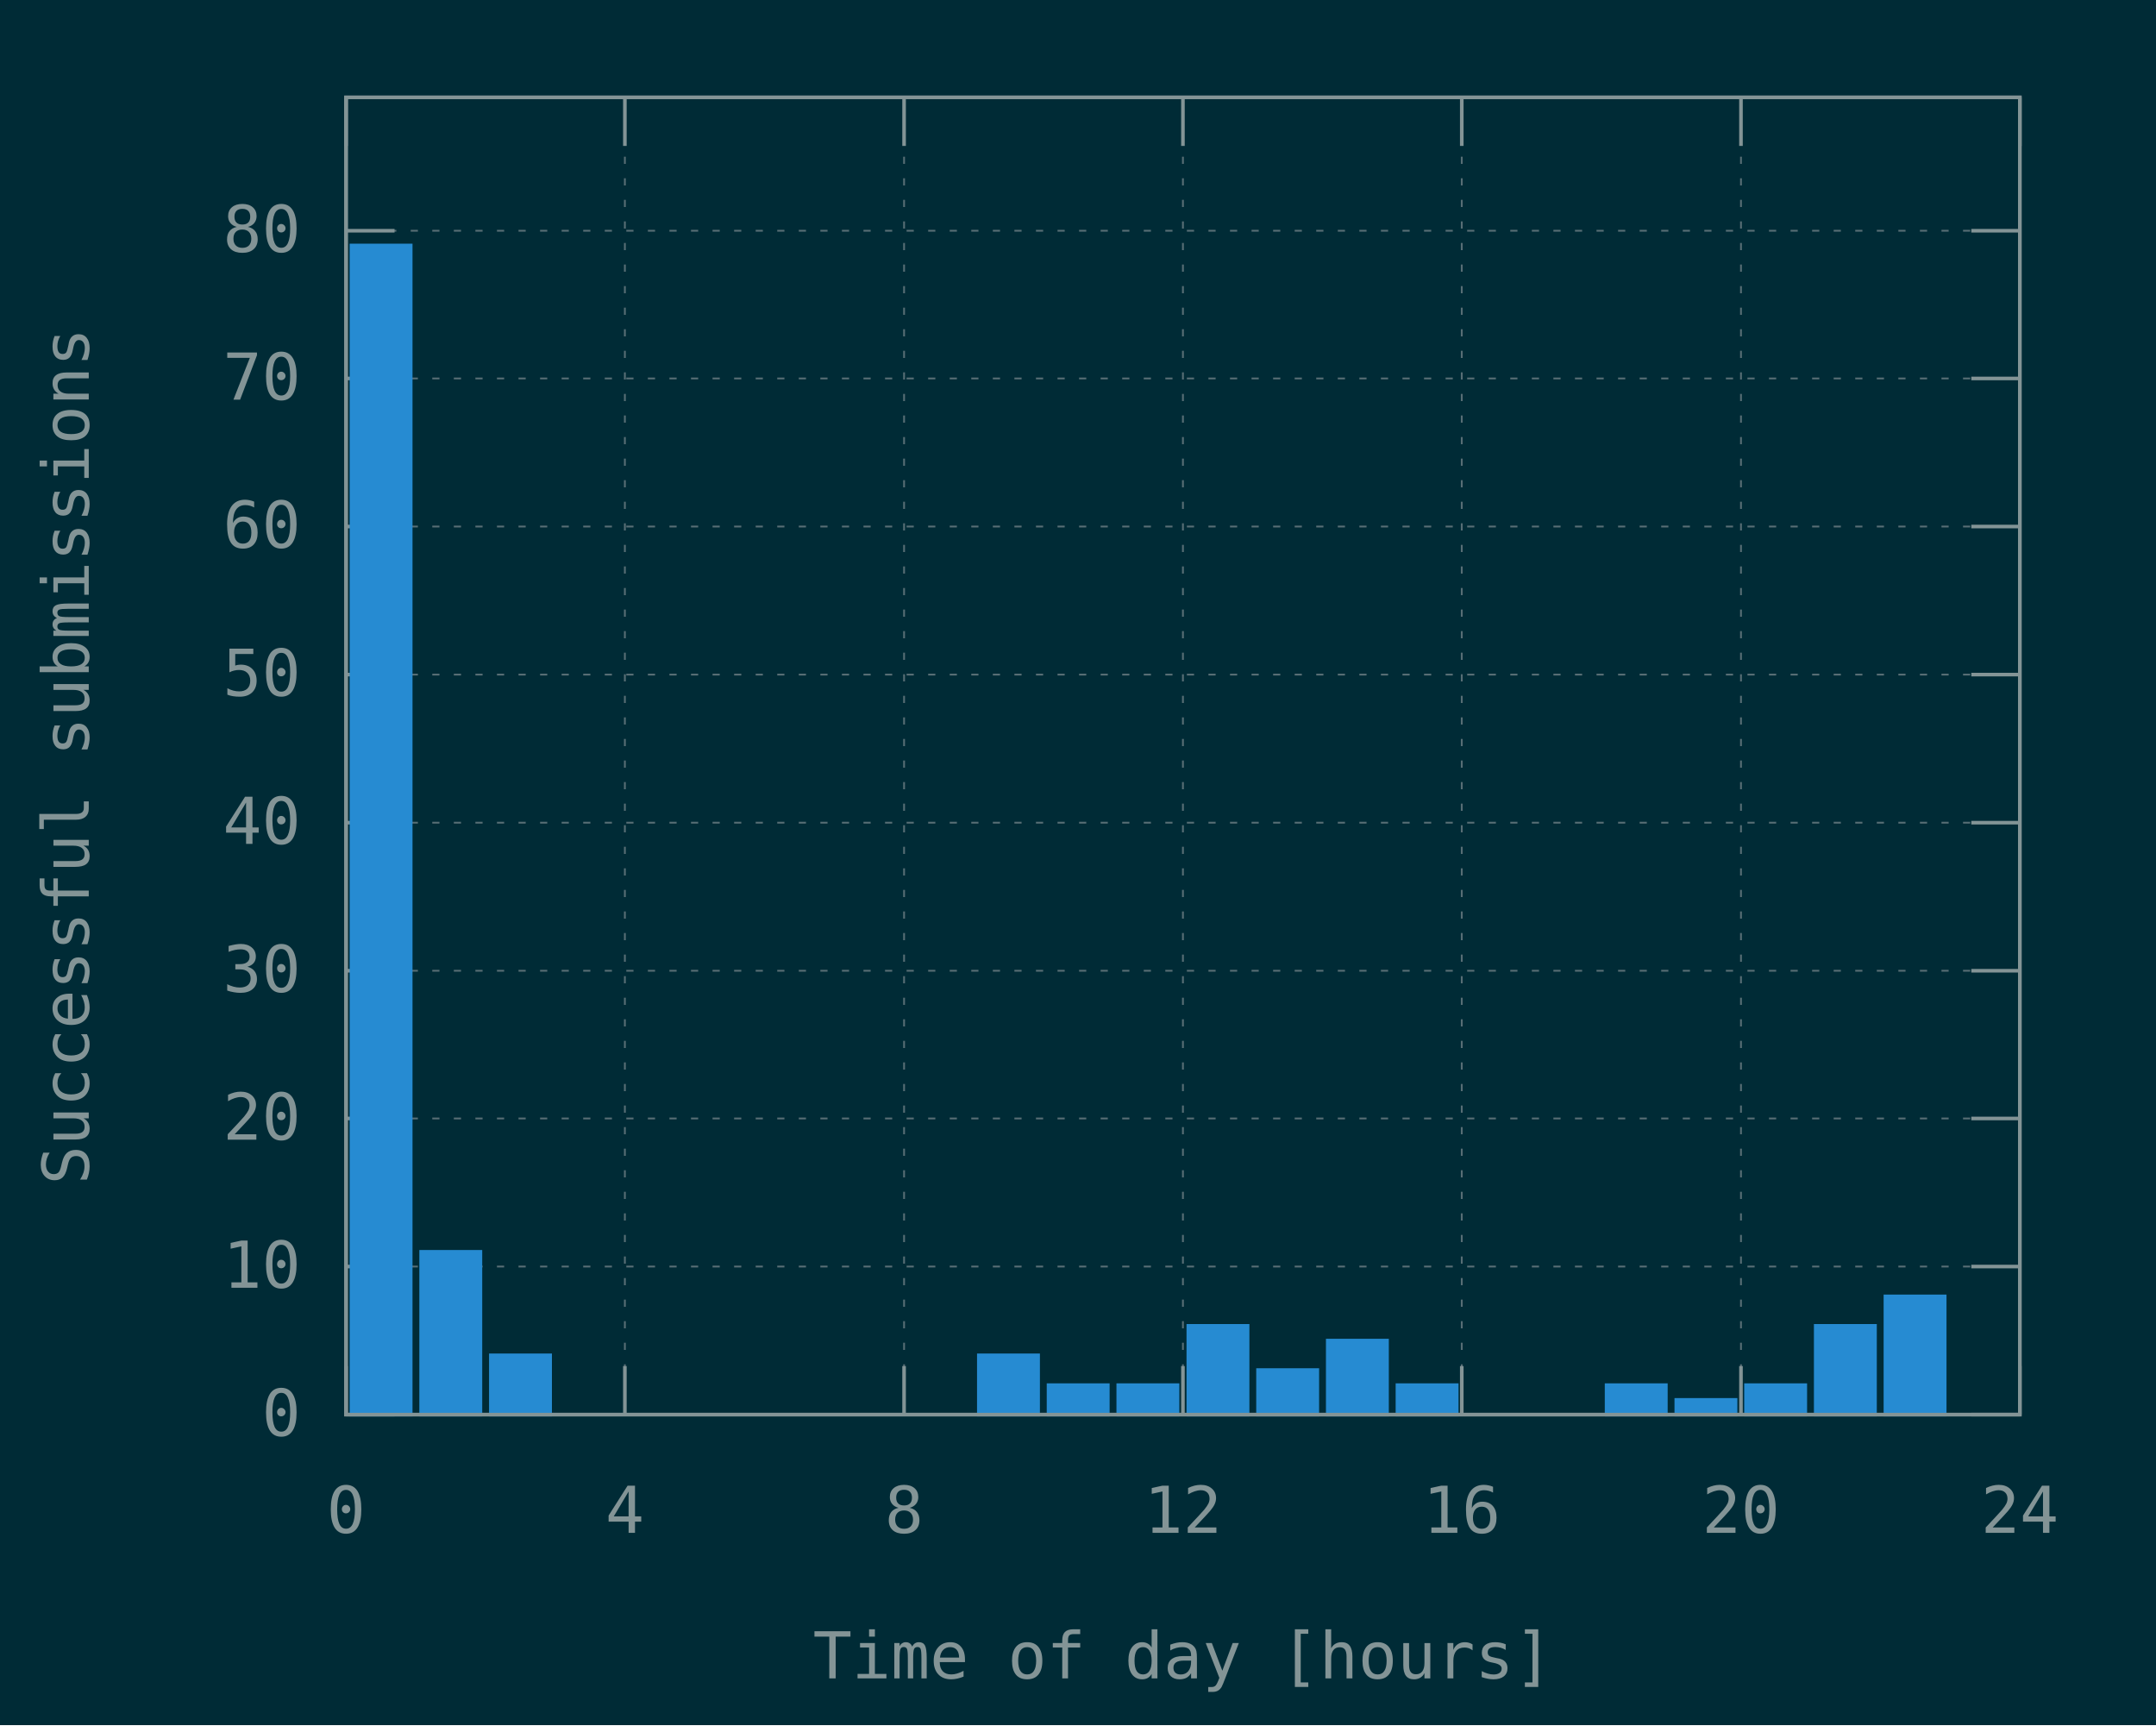
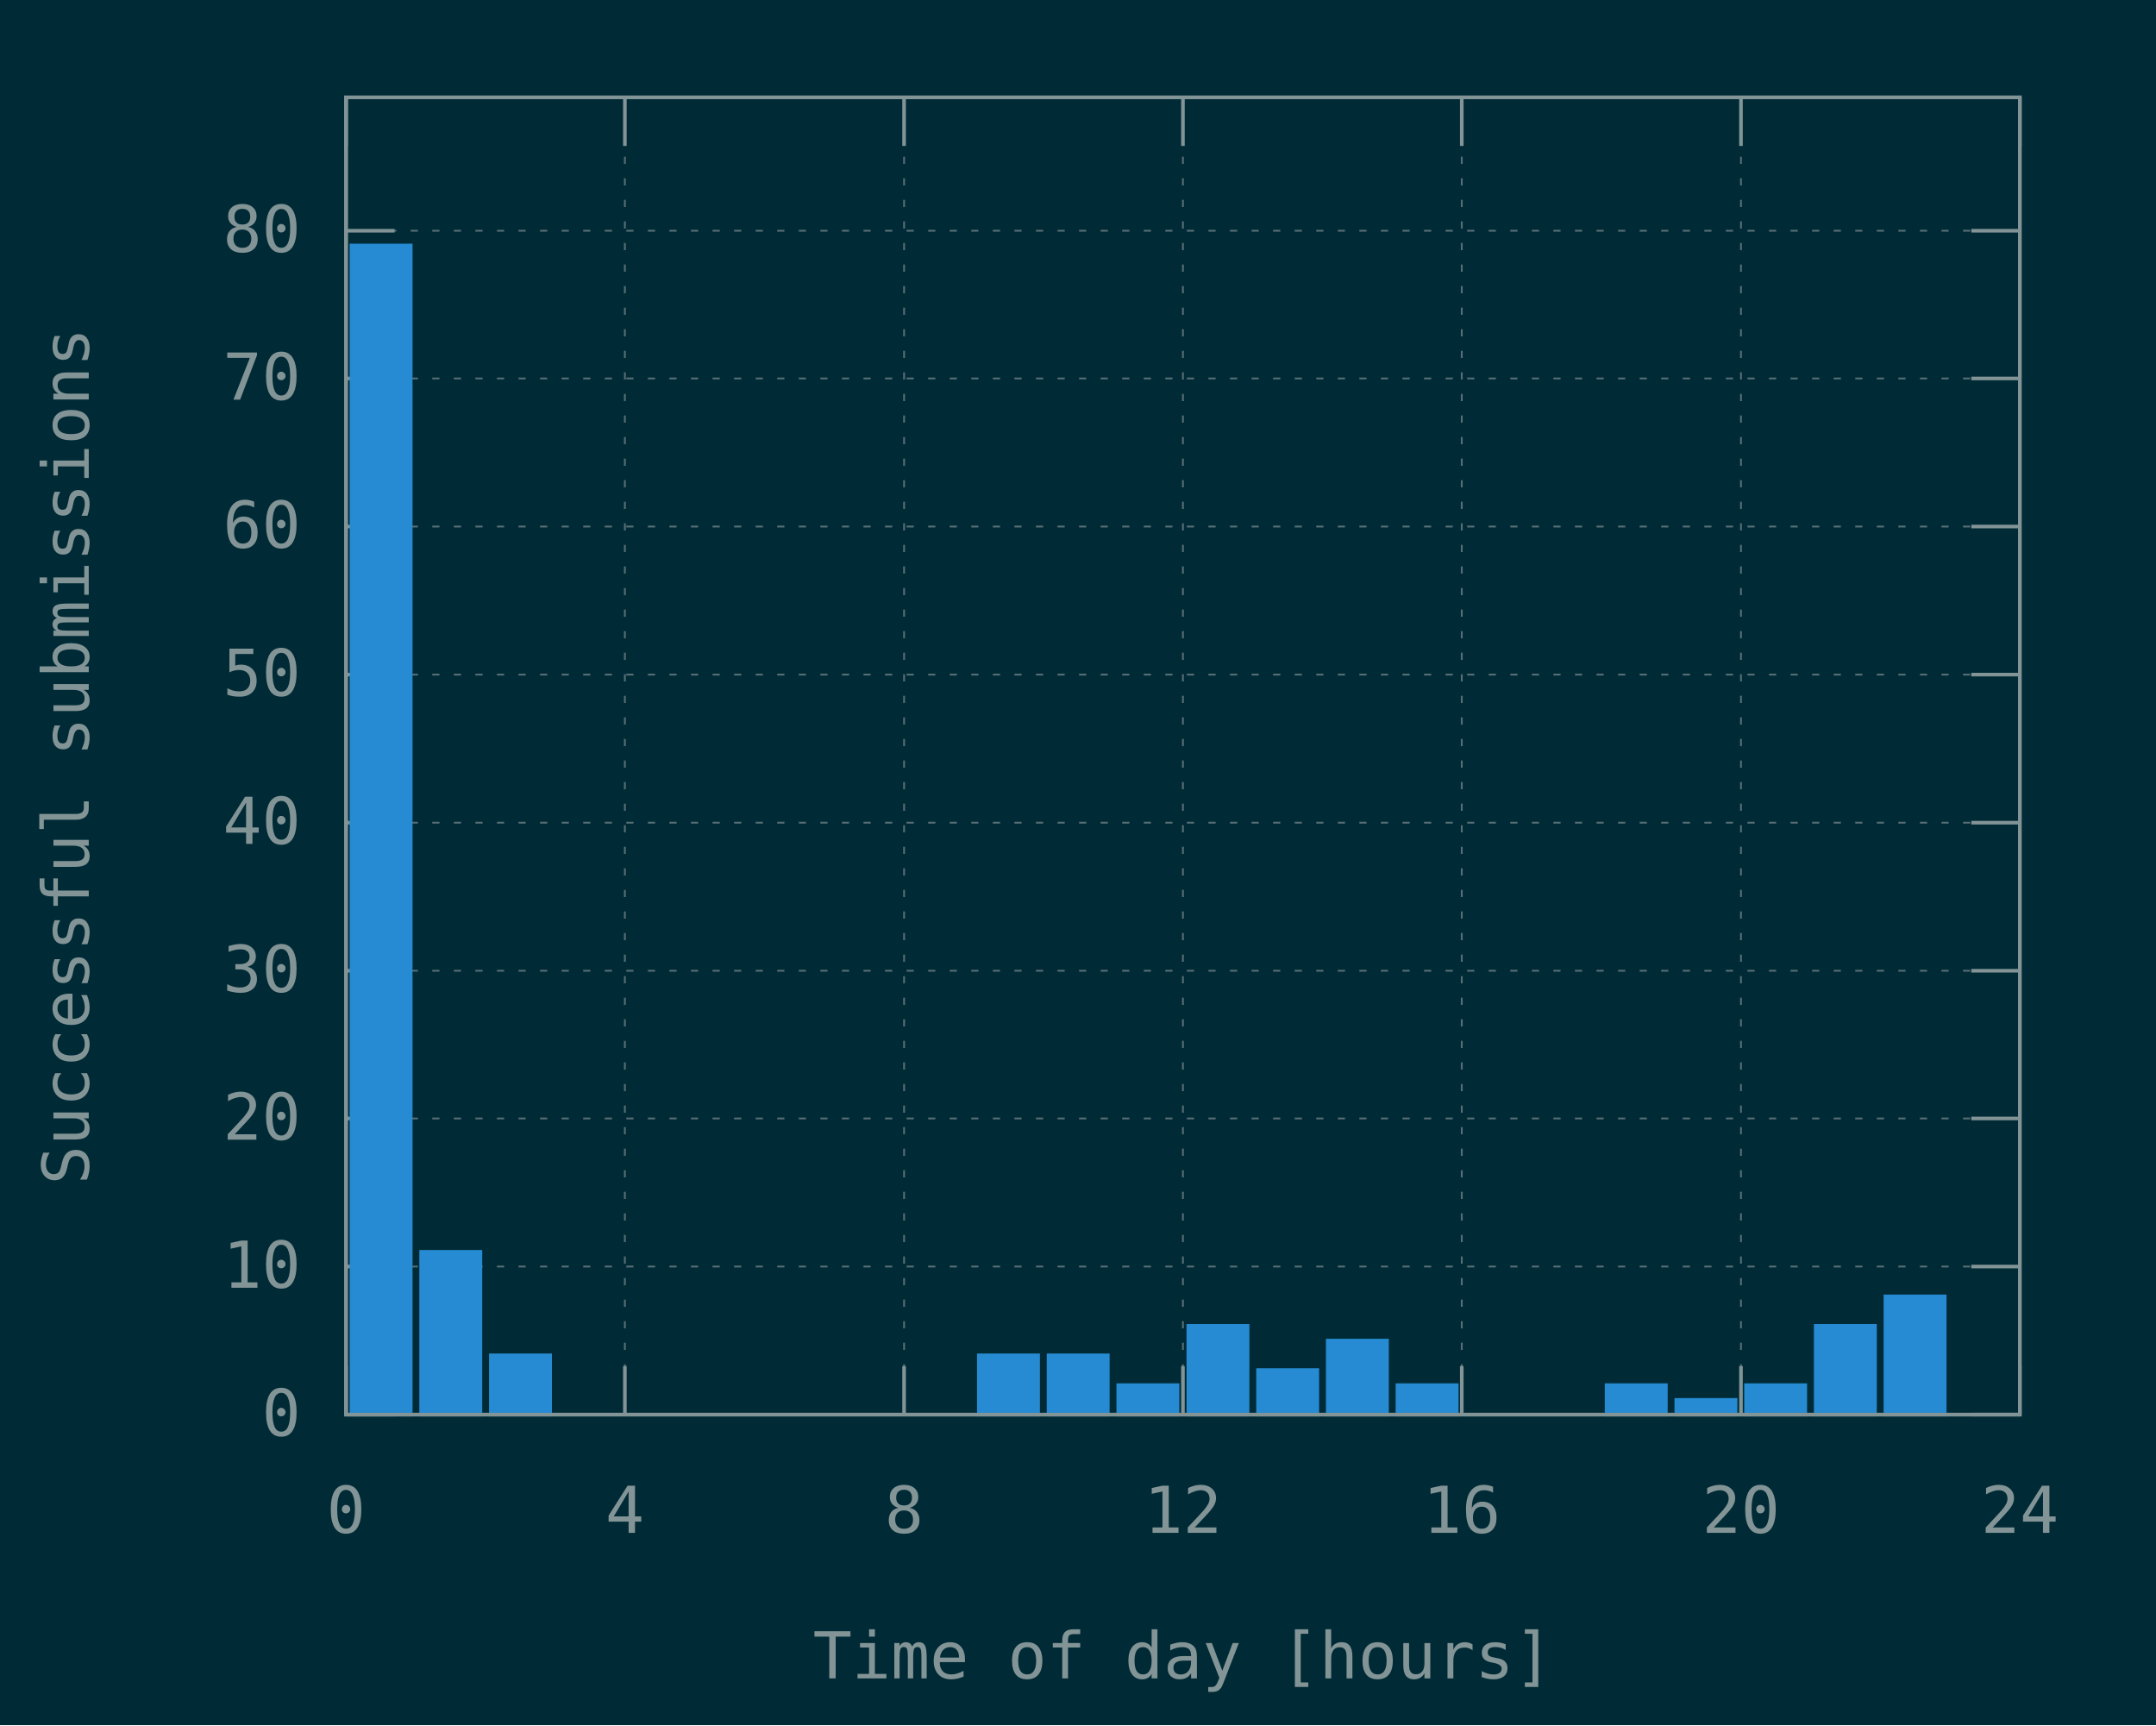
<svg xmlns="http://www.w3.org/2000/svg" xmlns:xlink="http://www.w3.org/1999/xlink" width="600" height="480" viewBox="0 0 600 480">
  <g id="gnuplot_canvas">
    <rect x="0" y="0" width="600" height="480" fill="#002b36" />
    <defs>
      <circle id="gpDot" r="0.5" stroke-width="0.5" stroke="currentColor" />
      <path id="gpPt0" stroke-width="0.148" stroke="currentColor" d="M-1,0 h2 M0,-1 v2" />
      <path id="gpPt1" stroke-width="0.148" stroke="currentColor" d="M-1,-1 L1,1 M1,-1 L-1,1" />
      <path id="gpPt2" stroke-width="0.148" stroke="currentColor" d="M-1,0 L1,0 M0,-1 L0,1 M-1,-1 L1,1 M-1,1 L1,-1" />
      <rect id="gpPt3" stroke-width="0.148" stroke="currentColor" x="-1" y="-1" width="2" height="2" />
      <rect id="gpPt4" stroke-width="0.148" stroke="currentColor" fill="currentColor" x="-1" y="-1" width="2" height="2" />
      <circle id="gpPt5" stroke-width="0.148" stroke="currentColor" cx="0" cy="0" r="1" />
      <use xlink:href="#gpPt5" id="gpPt6" fill="currentColor" stroke="none" />
      <path id="gpPt7" stroke-width="0.148" stroke="currentColor" d="M0,-1.33 L-1.33,0.67 L1.33,0.67 z" />
      <use xlink:href="#gpPt7" id="gpPt8" fill="currentColor" stroke="none" />
      <use xlink:href="#gpPt7" id="gpPt9" stroke="currentColor" transform="rotate(180)" />
      <use xlink:href="#gpPt9" id="gpPt10" fill="currentColor" stroke="none" />
      <use xlink:href="#gpPt3" id="gpPt11" stroke="currentColor" transform="rotate(45)" />
      <use xlink:href="#gpPt11" id="gpPt12" fill="currentColor" stroke="none" />
      <path id="gpPt13" stroke-width="0.148" stroke="currentColor" d="M0,1.330 L1.265,0.411 L0.782,-1.067 L-0.782,-1.076 L-1.265,0.411 z" />
      <use xlink:href="#gpPt13" id="gpPt14" fill="currentColor" stroke="none" />
      <filter id="textbox" filterUnits="objectBoundingBox" x="0" y="0" height="1" width="1">
        <feFlood flood-color="#002B36" flood-opacity="1" result="bgnd" />
        <feComposite in="SourceGraphic" in2="bgnd" operator="atop" />
      </filter>
      <filter id="greybox" filterUnits="objectBoundingBox" x="0" y="0" height="1" width="1">
        <feFlood flood-color="lightgrey" flood-opacity="1" result="grey" />
        <feComposite in="SourceGraphic" in2="grey" operator="atop" />
      </filter>
    </defs>
    <g fill="none" color="#002B36" stroke="currentColor" stroke-width="1.00" stroke-linecap="butt" stroke-linejoin="miter">
</g>
    <g fill="none" color="black" stroke="currentColor" stroke-width="1.00" stroke-linecap="butt" stroke-linejoin="miter">
</g>
    <g fill="none" color="black" stroke="rgb(131, 148, 150)" stroke-width="0.50" stroke-linecap="butt" stroke-linejoin="miter">
</g>
    <g fill="none" color="gray" stroke="currentColor" stroke-width="0.50" stroke-linecap="butt" stroke-linejoin="miter">
      <path stroke="rgb( 88, 110, 117)" stroke-dasharray="2,4" class="gridline" d="M96.3,393.6 L562.1,393.6  " />
    </g>
    <g fill="none" color="gray" stroke="rgb( 88, 110, 117)" stroke-width="1.00" stroke-linecap="butt" stroke-linejoin="miter">
</g>
    <g fill="none" color="black" stroke="currentColor" stroke-width="1.00" stroke-linecap="butt" stroke-linejoin="miter">
      <path stroke="rgb(131, 148, 150)" d="M96.3,393.6 L109.8,393.6 M562.1,393.6 L548.6,393.6  " />
      <g transform="translate(83.7,399.5)" stroke="none" fill="rgb(131,148,150)" font-family="Inconsolata" font-size="18.00" text-anchor="end">
        <text>
          <tspan font-family="Inconsolata"> 0</tspan>
        </text>
      </g>
    </g>
    <g fill="none" color="black" stroke="currentColor" stroke-width="1.00" stroke-linecap="butt" stroke-linejoin="miter">
</g>
    <g fill="none" color="black" stroke="rgb(131, 148, 150)" stroke-width="0.50" stroke-linecap="butt" stroke-linejoin="miter">
</g>
    <g fill="none" color="gray" stroke="currentColor" stroke-width="0.50" stroke-linecap="butt" stroke-linejoin="miter">
      <path stroke="rgb( 88, 110, 117)" stroke-dasharray="2,4" class="gridline" d="M96.3,352.4 L562.1,352.4  " />
    </g>
    <g fill="none" color="gray" stroke="rgb( 88, 110, 117)" stroke-width="1.00" stroke-linecap="butt" stroke-linejoin="miter">
</g>
    <g fill="none" color="black" stroke="currentColor" stroke-width="1.00" stroke-linecap="butt" stroke-linejoin="miter">
      <path stroke="rgb(131, 148, 150)" d="M96.3,352.4 L109.8,352.4 M562.1,352.4 L548.6,352.4  " />
      <g transform="translate(83.7,358.3)" stroke="none" fill="rgb(131,148,150)" font-family="Inconsolata" font-size="18.00" text-anchor="end">
        <text>
          <tspan font-family="Inconsolata"> 10</tspan>
        </text>
      </g>
    </g>
    <g fill="none" color="black" stroke="currentColor" stroke-width="1.00" stroke-linecap="butt" stroke-linejoin="miter">
</g>
    <g fill="none" color="black" stroke="rgb(131, 148, 150)" stroke-width="0.50" stroke-linecap="butt" stroke-linejoin="miter">
</g>
    <g fill="none" color="gray" stroke="currentColor" stroke-width="0.50" stroke-linecap="butt" stroke-linejoin="miter">
      <path stroke="rgb( 88, 110, 117)" stroke-dasharray="2,4" class="gridline" d="M96.3,311.2 L562.1,311.2  " />
    </g>
    <g fill="none" color="gray" stroke="rgb( 88, 110, 117)" stroke-width="1.00" stroke-linecap="butt" stroke-linejoin="miter">
</g>
    <g fill="none" color="black" stroke="currentColor" stroke-width="1.00" stroke-linecap="butt" stroke-linejoin="miter">
      <path stroke="rgb(131, 148, 150)" d="M96.3,311.2 L109.8,311.2 M562.1,311.2 L548.6,311.2  " />
      <g transform="translate(83.7,317.1)" stroke="none" fill="rgb(131,148,150)" font-family="Inconsolata" font-size="18.00" text-anchor="end">
        <text>
          <tspan font-family="Inconsolata"> 20</tspan>
        </text>
      </g>
    </g>
    <g fill="none" color="black" stroke="currentColor" stroke-width="1.00" stroke-linecap="butt" stroke-linejoin="miter">
</g>
    <g fill="none" color="black" stroke="rgb(131, 148, 150)" stroke-width="0.50" stroke-linecap="butt" stroke-linejoin="miter">
</g>
    <g fill="none" color="gray" stroke="currentColor" stroke-width="0.50" stroke-linecap="butt" stroke-linejoin="miter">
      <path stroke="rgb( 88, 110, 117)" stroke-dasharray="2,4" class="gridline" d="M96.3,270.1 L562.1,270.1  " />
    </g>
    <g fill="none" color="gray" stroke="rgb( 88, 110, 117)" stroke-width="1.00" stroke-linecap="butt" stroke-linejoin="miter">
</g>
    <g fill="none" color="black" stroke="currentColor" stroke-width="1.00" stroke-linecap="butt" stroke-linejoin="miter">
      <path stroke="rgb(131, 148, 150)" d="M96.3,270.1 L109.8,270.1 M562.1,270.1 L548.6,270.1  " />
      <g transform="translate(83.7,276.0)" stroke="none" fill="rgb(131,148,150)" font-family="Inconsolata" font-size="18.00" text-anchor="end">
        <text>
          <tspan font-family="Inconsolata"> 30</tspan>
        </text>
      </g>
    </g>
    <g fill="none" color="black" stroke="currentColor" stroke-width="1.00" stroke-linecap="butt" stroke-linejoin="miter">
</g>
    <g fill="none" color="black" stroke="rgb(131, 148, 150)" stroke-width="0.50" stroke-linecap="butt" stroke-linejoin="miter">
</g>
    <g fill="none" color="gray" stroke="currentColor" stroke-width="0.50" stroke-linecap="butt" stroke-linejoin="miter">
      <path stroke="rgb( 88, 110, 117)" stroke-dasharray="2,4" class="gridline" d="M96.3,228.9 L562.1,228.9  " />
    </g>
    <g fill="none" color="gray" stroke="rgb( 88, 110, 117)" stroke-width="1.00" stroke-linecap="butt" stroke-linejoin="miter">
</g>
    <g fill="none" color="black" stroke="currentColor" stroke-width="1.00" stroke-linecap="butt" stroke-linejoin="miter">
      <path stroke="rgb(131, 148, 150)" d="M96.3,228.9 L109.8,228.9 M562.1,228.9 L548.6,228.9  " />
      <g transform="translate(83.7,234.8)" stroke="none" fill="rgb(131,148,150)" font-family="Inconsolata" font-size="18.00" text-anchor="end">
        <text>
          <tspan font-family="Inconsolata"> 40</tspan>
        </text>
      </g>
    </g>
    <g fill="none" color="black" stroke="currentColor" stroke-width="1.00" stroke-linecap="butt" stroke-linejoin="miter">
</g>
    <g fill="none" color="black" stroke="rgb(131, 148, 150)" stroke-width="0.50" stroke-linecap="butt" stroke-linejoin="miter">
</g>
    <g fill="none" color="gray" stroke="currentColor" stroke-width="0.50" stroke-linecap="butt" stroke-linejoin="miter">
      <path stroke="rgb( 88, 110, 117)" stroke-dasharray="2,4" class="gridline" d="M96.3,187.7 L562.1,187.7  " />
    </g>
    <g fill="none" color="gray" stroke="rgb( 88, 110, 117)" stroke-width="1.00" stroke-linecap="butt" stroke-linejoin="miter">
</g>
    <g fill="none" color="black" stroke="currentColor" stroke-width="1.00" stroke-linecap="butt" stroke-linejoin="miter">
      <path stroke="rgb(131, 148, 150)" d="M96.3,187.7 L109.8,187.7 M562.1,187.7 L548.6,187.7  " />
      <g transform="translate(83.7,193.6)" stroke="none" fill="rgb(131,148,150)" font-family="Inconsolata" font-size="18.00" text-anchor="end">
        <text>
          <tspan font-family="Inconsolata"> 50</tspan>
        </text>
      </g>
    </g>
    <g fill="none" color="black" stroke="currentColor" stroke-width="1.00" stroke-linecap="butt" stroke-linejoin="miter">
</g>
    <g fill="none" color="black" stroke="rgb(131, 148, 150)" stroke-width="0.50" stroke-linecap="butt" stroke-linejoin="miter">
</g>
    <g fill="none" color="gray" stroke="currentColor" stroke-width="0.50" stroke-linecap="butt" stroke-linejoin="miter">
      <path stroke="rgb( 88, 110, 117)" stroke-dasharray="2,4" class="gridline" d="M96.3,146.5 L562.1,146.5  " />
    </g>
    <g fill="none" color="gray" stroke="rgb( 88, 110, 117)" stroke-width="1.00" stroke-linecap="butt" stroke-linejoin="miter">
</g>
    <g fill="none" color="black" stroke="currentColor" stroke-width="1.00" stroke-linecap="butt" stroke-linejoin="miter">
      <path stroke="rgb(131, 148, 150)" d="M96.3,146.5 L109.8,146.5 M562.1,146.5 L548.6,146.5  " />
      <g transform="translate(83.7,152.4)" stroke="none" fill="rgb(131,148,150)" font-family="Inconsolata" font-size="18.00" text-anchor="end">
        <text>
          <tspan font-family="Inconsolata"> 60</tspan>
        </text>
      </g>
    </g>
    <g fill="none" color="black" stroke="currentColor" stroke-width="1.00" stroke-linecap="butt" stroke-linejoin="miter">
</g>
    <g fill="none" color="black" stroke="rgb(131, 148, 150)" stroke-width="0.50" stroke-linecap="butt" stroke-linejoin="miter">
</g>
    <g fill="none" color="gray" stroke="currentColor" stroke-width="0.50" stroke-linecap="butt" stroke-linejoin="miter">
      <path stroke="rgb( 88, 110, 117)" stroke-dasharray="2,4" class="gridline" d="M96.3,105.3 L562.1,105.3  " />
    </g>
    <g fill="none" color="gray" stroke="rgb( 88, 110, 117)" stroke-width="1.00" stroke-linecap="butt" stroke-linejoin="miter">
</g>
    <g fill="none" color="black" stroke="currentColor" stroke-width="1.00" stroke-linecap="butt" stroke-linejoin="miter">
      <path stroke="rgb(131, 148, 150)" d="M96.3,105.3 L109.8,105.3 M562.1,105.3 L548.6,105.3  " />
      <g transform="translate(83.7,111.2)" stroke="none" fill="rgb(131,148,150)" font-family="Inconsolata" font-size="18.00" text-anchor="end">
        <text>
          <tspan font-family="Inconsolata"> 70</tspan>
        </text>
      </g>
    </g>
    <g fill="none" color="black" stroke="currentColor" stroke-width="1.00" stroke-linecap="butt" stroke-linejoin="miter">
</g>
    <g fill="none" color="black" stroke="rgb(131, 148, 150)" stroke-width="0.50" stroke-linecap="butt" stroke-linejoin="miter">
</g>
    <g fill="none" color="gray" stroke="currentColor" stroke-width="0.50" stroke-linecap="butt" stroke-linejoin="miter">
      <path stroke="rgb( 88, 110, 117)" stroke-dasharray="2,4" class="gridline" d="M96.3,64.2 L562.1,64.2  " />
    </g>
    <g fill="none" color="gray" stroke="rgb( 88, 110, 117)" stroke-width="1.00" stroke-linecap="butt" stroke-linejoin="miter">
</g>
    <g fill="none" color="black" stroke="currentColor" stroke-width="1.00" stroke-linecap="butt" stroke-linejoin="miter">
      <path stroke="rgb(131, 148, 150)" d="M96.3,64.2 L109.8,64.2 M562.1,64.2 L548.6,64.2  " />
      <g transform="translate(83.7,70.1)" stroke="none" fill="rgb(131,148,150)" font-family="Inconsolata" font-size="18.00" text-anchor="end">
        <text>
          <tspan font-family="Inconsolata"> 80</tspan>
        </text>
      </g>
    </g>
    <g fill="none" color="black" stroke="currentColor" stroke-width="1.00" stroke-linecap="butt" stroke-linejoin="miter">
</g>
    <g fill="none" color="black" stroke="rgb(131, 148, 150)" stroke-width="0.50" stroke-linecap="butt" stroke-linejoin="miter">
</g>
    <g fill="none" color="gray" stroke="currentColor" stroke-width="0.50" stroke-linecap="butt" stroke-linejoin="miter">
      <path stroke="rgb( 88, 110, 117)" stroke-dasharray="2,4" class="gridline" d="M96.3,393.6 L96.3,27.1  " />
    </g>
    <g fill="none" color="gray" stroke="rgb( 88, 110, 117)" stroke-width="1.00" stroke-linecap="butt" stroke-linejoin="miter">
</g>
    <g fill="none" color="black" stroke="currentColor" stroke-width="1.00" stroke-linecap="butt" stroke-linejoin="miter">
      <path stroke="rgb(131, 148, 150)" d="M96.3,393.6 L96.3,380.1 M96.3,27.1 L96.3,40.6  " />
      <g transform="translate(96.3,426.5)" stroke="none" fill="rgb(131,148,150)" font-family="Inconsolata" font-size="18.00" text-anchor="middle">
        <text>
          <tspan font-family="Inconsolata"> 0</tspan>
        </text>
      </g>
    </g>
    <g fill="none" color="black" stroke="currentColor" stroke-width="1.00" stroke-linecap="butt" stroke-linejoin="miter">
</g>
    <g fill="none" color="black" stroke="rgb(131, 148, 150)" stroke-width="0.50" stroke-linecap="butt" stroke-linejoin="miter">
</g>
    <g fill="none" color="gray" stroke="currentColor" stroke-width="0.50" stroke-linecap="butt" stroke-linejoin="miter">
      <path stroke="rgb( 88, 110, 117)" stroke-dasharray="2,4" class="gridline" d="M173.9,393.6 L173.9,27.1  " />
    </g>
    <g fill="none" color="gray" stroke="rgb( 88, 110, 117)" stroke-width="1.00" stroke-linecap="butt" stroke-linejoin="miter">
</g>
    <g fill="none" color="black" stroke="currentColor" stroke-width="1.00" stroke-linecap="butt" stroke-linejoin="miter">
      <path stroke="rgb(131, 148, 150)" d="M173.9,393.6 L173.9,380.1 M173.9,27.1 L173.9,40.6  " />
      <g transform="translate(173.9,426.5)" stroke="none" fill="rgb(131,148,150)" font-family="Inconsolata" font-size="18.00" text-anchor="middle">
        <text>
          <tspan font-family="Inconsolata"> 4</tspan>
        </text>
      </g>
    </g>
    <g fill="none" color="black" stroke="currentColor" stroke-width="1.00" stroke-linecap="butt" stroke-linejoin="miter">
</g>
    <g fill="none" color="black" stroke="rgb(131, 148, 150)" stroke-width="0.50" stroke-linecap="butt" stroke-linejoin="miter">
</g>
    <g fill="none" color="gray" stroke="currentColor" stroke-width="0.50" stroke-linecap="butt" stroke-linejoin="miter">
      <path stroke="rgb( 88, 110, 117)" stroke-dasharray="2,4" class="gridline" d="M251.6,393.6 L251.6,27.1  " />
    </g>
    <g fill="none" color="gray" stroke="rgb( 88, 110, 117)" stroke-width="1.00" stroke-linecap="butt" stroke-linejoin="miter">
</g>
    <g fill="none" color="black" stroke="currentColor" stroke-width="1.00" stroke-linecap="butt" stroke-linejoin="miter">
      <path stroke="rgb(131, 148, 150)" d="M251.6,393.6 L251.6,380.1 M251.6,27.1 L251.6,40.6  " />
      <g transform="translate(251.6,426.5)" stroke="none" fill="rgb(131,148,150)" font-family="Inconsolata" font-size="18.00" text-anchor="middle">
        <text>
          <tspan font-family="Inconsolata"> 8</tspan>
        </text>
      </g>
    </g>
    <g fill="none" color="black" stroke="currentColor" stroke-width="1.00" stroke-linecap="butt" stroke-linejoin="miter">
</g>
    <g fill="none" color="black" stroke="rgb(131, 148, 150)" stroke-width="0.50" stroke-linecap="butt" stroke-linejoin="miter">
</g>
    <g fill="none" color="gray" stroke="currentColor" stroke-width="0.50" stroke-linecap="butt" stroke-linejoin="miter">
      <path stroke="rgb( 88, 110, 117)" stroke-dasharray="2,4" class="gridline" d="M329.2,393.6 L329.2,27.1  " />
    </g>
    <g fill="none" color="gray" stroke="rgb( 88, 110, 117)" stroke-width="1.00" stroke-linecap="butt" stroke-linejoin="miter">
</g>
    <g fill="none" color="black" stroke="currentColor" stroke-width="1.00" stroke-linecap="butt" stroke-linejoin="miter">
      <path stroke="rgb(131, 148, 150)" d="M329.2,393.6 L329.2,380.1 M329.2,27.1 L329.2,40.6  " />
      <g transform="translate(329.2,426.5)" stroke="none" fill="rgb(131,148,150)" font-family="Inconsolata" font-size="18.00" text-anchor="middle">
        <text>
          <tspan font-family="Inconsolata"> 12</tspan>
        </text>
      </g>
    </g>
    <g fill="none" color="black" stroke="currentColor" stroke-width="1.00" stroke-linecap="butt" stroke-linejoin="miter">
</g>
    <g fill="none" color="black" stroke="rgb(131, 148, 150)" stroke-width="0.50" stroke-linecap="butt" stroke-linejoin="miter">
</g>
    <g fill="none" color="gray" stroke="currentColor" stroke-width="0.50" stroke-linecap="butt" stroke-linejoin="miter">
      <path stroke="rgb( 88, 110, 117)" stroke-dasharray="2,4" class="gridline" d="M406.8,393.6 L406.8,27.1  " />
    </g>
    <g fill="none" color="gray" stroke="rgb( 88, 110, 117)" stroke-width="1.00" stroke-linecap="butt" stroke-linejoin="miter">
</g>
    <g fill="none" color="black" stroke="currentColor" stroke-width="1.00" stroke-linecap="butt" stroke-linejoin="miter">
      <path stroke="rgb(131, 148, 150)" d="M406.8,393.6 L406.8,380.1 M406.8,27.1 L406.8,40.6  " />
      <g transform="translate(406.8,426.5)" stroke="none" fill="rgb(131,148,150)" font-family="Inconsolata" font-size="18.00" text-anchor="middle">
        <text>
          <tspan font-family="Inconsolata"> 16</tspan>
        </text>
      </g>
    </g>
    <g fill="none" color="black" stroke="currentColor" stroke-width="1.00" stroke-linecap="butt" stroke-linejoin="miter">
</g>
    <g fill="none" color="black" stroke="rgb(131, 148, 150)" stroke-width="0.50" stroke-linecap="butt" stroke-linejoin="miter">
</g>
    <g fill="none" color="gray" stroke="currentColor" stroke-width="0.50" stroke-linecap="butt" stroke-linejoin="miter">
      <path stroke="rgb( 88, 110, 117)" stroke-dasharray="2,4" class="gridline" d="M484.5,393.6 L484.5,40.6 L484.5,27.1  " />
    </g>
    <g fill="none" color="gray" stroke="rgb( 88, 110, 117)" stroke-width="1.00" stroke-linecap="butt" stroke-linejoin="miter">
</g>
    <g fill="none" color="black" stroke="currentColor" stroke-width="1.00" stroke-linecap="butt" stroke-linejoin="miter">
      <path stroke="rgb(131, 148, 150)" d="M484.5,393.6 L484.5,380.1 M484.5,27.1 L484.5,40.6  " />
      <g transform="translate(484.5,426.5)" stroke="none" fill="rgb(131,148,150)" font-family="Inconsolata" font-size="18.00" text-anchor="middle">
        <text>
          <tspan font-family="Inconsolata"> 20</tspan>
        </text>
      </g>
    </g>
    <g fill="none" color="black" stroke="currentColor" stroke-width="1.00" stroke-linecap="butt" stroke-linejoin="miter">
</g>
    <g fill="none" color="black" stroke="rgb(131, 148, 150)" stroke-width="0.50" stroke-linecap="butt" stroke-linejoin="miter">
</g>
    <g fill="none" color="gray" stroke="currentColor" stroke-width="0.50" stroke-linecap="butt" stroke-linejoin="miter">
      <path stroke="rgb( 88, 110, 117)" stroke-dasharray="2,4" class="gridline" d="M562.1,393.6 L562.1,27.1  " />
    </g>
    <g fill="none" color="gray" stroke="rgb( 88, 110, 117)" stroke-width="1.00" stroke-linecap="butt" stroke-linejoin="miter">
</g>
    <g fill="none" color="black" stroke="currentColor" stroke-width="1.00" stroke-linecap="butt" stroke-linejoin="miter">
      <path stroke="rgb(131, 148, 150)" d="M562.1,393.6 L562.1,380.1 M562.1,27.1 L562.1,40.6  " />
      <g transform="translate(562.1,426.5)" stroke="none" fill="rgb(131,148,150)" font-family="Inconsolata" font-size="18.00" text-anchor="middle">
        <text>
          <tspan font-family="Inconsolata"> 24</tspan>
        </text>
      </g>
    </g>
    <g fill="none" color="black" stroke="currentColor" stroke-width="1.00" stroke-linecap="butt" stroke-linejoin="miter">
</g>
    <g fill="none" color="black" stroke="currentColor" stroke-width="1.00" stroke-linecap="butt" stroke-linejoin="miter">
      <path stroke="rgb(131, 148, 150)" d="M96.3,27.1 L96.3,393.6 L562.1,393.6 L562.1,27.1 L96.3,27.1 Z  " />
    </g>
    <g fill="none" color="black" stroke="currentColor" stroke-width="1.00" stroke-linecap="butt" stroke-linejoin="miter">
      <g transform="translate(24.7,210.4) rotate(270)" stroke="none" fill="rgb(131,148,150)" font-family="Inconsolata" font-size="18.00" text-anchor="middle">
        <text>
          <tspan font-family="Inconsolata">Successful submissions</tspan>
        </text>
      </g>
    </g>
    <g fill="none" color="black" stroke="currentColor" stroke-width="1.00" stroke-linecap="butt" stroke-linejoin="miter">
      <g transform="translate(329.2,467.0)" stroke="none" fill="rgb(131,148,150)" font-family="Inconsolata" font-size="18.00" text-anchor="middle">
        <text>
          <tspan font-family="Inconsolata">Time of day [hours]</tspan>
        </text>
      </g>
    </g>
    <g fill="none" color="black" stroke="currentColor" stroke-width="1.00" stroke-linecap="butt" stroke-linejoin="miter">
</g>
    <g id="gnuplot_plot_1">
      <g fill="none" color="black" stroke="currentColor" stroke-width="1.00" stroke-linecap="butt" stroke-linejoin="miter">
        <g stroke="none" shape-rendering="crispEdges">
          <polygon fill="rgb( 38, 139, 210)" points="97.8,393.6 114.4,393.6 114.4,68.2 97.8,68.2 " />
        </g>
        <path stroke="rgb( 38, 139, 210)" d="M97.8,393.6 L97.8,68.3 L114.3,68.3 L114.3,393.6 L97.8,393.6 Z  " />
        <g stroke="none" shape-rendering="crispEdges">
          <polygon fill="rgb( 38, 139, 210)" points="117.2,393.6 133.8,393.6 133.8,348.2 117.2,348.2 " />
        </g>
        <path stroke="rgb( 38, 139, 210)" d="M117.2,393.6 L117.2,348.3 L133.7,348.3 L133.7,393.6 L117.2,393.6 Z  " />
        <g stroke="none" shape-rendering="crispEdges">
          <polygon fill="rgb( 38, 139, 210)" points="136.6,393.6 153.2,393.6 153.2,377.0 136.6,377.0 " />
        </g>
        <path stroke="rgb( 38, 139, 210)" d="M136.6,393.6 L136.6,377.1 L153.1,377.1 L153.1,393.6 L136.6,393.6 Z  " />
        <g stroke="none" shape-rendering="crispEdges">
          <polygon fill="rgb( 38, 139, 210)" points="272.4,393.6 289.0,393.6 289.0,377.0 272.4,377.0 " />
        </g>
        <path stroke="rgb( 38, 139, 210)" d="M272.4,393.6 L272.4,377.1 L288.9,377.1 L288.9,393.6 L272.4,393.6 Z  " />
        <g stroke="none" shape-rendering="crispEdges">
-           <polygon fill="rgb( 38, 139, 210)" points="291.8,393.6 308.4,393.6 308.4,385.3 291.8,385.3 " />
-         </g>
-         <path stroke="rgb( 38, 139, 210)" d="M291.8,393.6 L291.8,385.4 L308.3,385.4 L308.3,393.6 L291.8,393.6 Z  " />
+           <polygon fill="rgb( 38, 139, 210)" points="291.8,393.6 308.4,393.6 308.4,377.0 291.8,377.0 " />
+         </g>
+         <path stroke="rgb( 38, 139, 210)" d="M291.8,393.6 L291.8,377.1 L308.3,377.1 L308.3,393.6 L291.8,393.6 Z  " />
        <g stroke="none" shape-rendering="crispEdges">
          <polygon fill="rgb( 38, 139, 210)" points="311.2,393.6 327.8,393.6 327.8,385.3 311.2,385.3 " />
        </g>
        <path stroke="rgb( 38, 139, 210)" d="M311.2,393.6 L311.2,385.4 L327.7,385.4 L327.7,393.6 L311.2,393.6 Z  " />
        <g stroke="none" shape-rendering="crispEdges">
          <polygon fill="rgb( 38, 139, 210)" points="330.7,393.6 347.3,393.6 347.3,368.8 330.7,368.8 " />
        </g>
        <path stroke="rgb( 38, 139, 210)" d="M330.7,393.6 L330.7,368.9 L347.2,368.9 L347.2,393.6 L330.7,393.6 Z  " />
        <g stroke="none" shape-rendering="crispEdges">
          <polygon fill="rgb( 38, 139, 210)" points="350.1,393.6 366.7,393.6 366.7,381.1 350.1,381.1 " />
        </g>
        <path stroke="rgb( 38, 139, 210)" d="M350.1,393.6 L350.1,381.2 L366.6,381.2 L366.6,393.6 L350.1,393.6 Z  " />
        <g stroke="none" shape-rendering="crispEdges">
          <polygon fill="rgb( 38, 139, 210)" points="369.5,393.6 386.1,393.6 386.1,372.9 369.5,372.9 " />
        </g>
        <path stroke="rgb( 38, 139, 210)" d="M369.5,393.6 L369.5,373.0 L386.0,373.0 L386.0,393.6 L369.5,393.6 Z  " />
        <g stroke="none" shape-rendering="crispEdges">
          <polygon fill="rgb( 38, 139, 210)" points="388.9,393.6 405.5,393.6 405.5,385.3 388.9,385.3 " />
        </g>
        <path stroke="rgb( 38, 139, 210)" d="M388.9,393.6 L388.9,385.4 L405.4,385.4 L405.4,393.6 L388.9,393.6 Z  " />
        <g stroke="none" shape-rendering="crispEdges">
          <polygon fill="rgb( 38, 139, 210)" points="447.1,393.6 463.7,393.6 463.7,385.3 447.1,385.3 " />
        </g>
        <path stroke="rgb( 38, 139, 210)" d="M447.1,393.6 L447.1,385.4 L463.6,385.4 L463.6,393.6 L447.1,393.6 Z  " />
        <g stroke="none" shape-rendering="crispEdges">
          <polygon fill="rgb( 38, 139, 210)" points="466.5,393.6 483.1,393.6 483.1,389.4 466.5,389.4 " />
        </g>
        <path stroke="rgb( 38, 139, 210)" d="M466.5,393.6 L466.5,389.5 L483.0,389.5 L483.0,393.6 L466.5,393.6 Z  " />
        <g stroke="none" shape-rendering="crispEdges">
          <polygon fill="rgb( 38, 139, 210)" points="485.9,393.6 502.5,393.6 502.5,385.3 485.9,385.3 " />
        </g>
        <path stroke="rgb( 38, 139, 210)" d="M485.9,393.6 L485.9,385.4 L502.4,385.4 L502.4,393.6 L485.9,393.6 Z  " />
        <g stroke="none" shape-rendering="crispEdges">
          <polygon fill="rgb( 38, 139, 210)" points="505.3,393.6 521.9,393.6 521.9,368.8 505.3,368.8 " />
        </g>
        <path stroke="rgb( 38, 139, 210)" d="M505.3,393.6 L505.3,368.9 L521.8,368.9 L521.8,393.6 L505.3,393.6 Z  " />
        <g stroke="none" shape-rendering="crispEdges">
          <polygon fill="rgb( 38, 139, 210)" points="524.7,393.6 541.3,393.6 541.3,360.6 524.7,360.6 " />
        </g>
        <path stroke="rgb( 38, 139, 210)" d="M524.7,393.6 L524.7,360.7 L541.2,360.7 L541.2,393.6 L524.7,393.6 Z  " />
      </g>
    </g>
    <g fill="none" color="#002B36" stroke="rgb( 38, 139, 210)" stroke-width="2.00" stroke-linecap="butt" stroke-linejoin="miter">
</g>
    <g fill="none" color="black" stroke="currentColor" stroke-width="2.00" stroke-linecap="butt" stroke-linejoin="miter">
</g>
    <g fill="none" color="black" stroke="black" stroke-width="1.00" stroke-linecap="butt" stroke-linejoin="miter">
</g>
    <g fill="none" color="black" stroke="currentColor" stroke-width="1.00" stroke-linecap="butt" stroke-linejoin="miter">
      <path stroke="rgb(131, 148, 150)" d="M96.3,27.1 L96.3,393.6 L562.1,393.6 L562.1,27.1 L96.3,27.1 Z  " />
    </g>
    <g fill="none" color="black" stroke="currentColor" stroke-width="1.00" stroke-linecap="butt" stroke-linejoin="miter">
</g>
  </g>
</svg>
